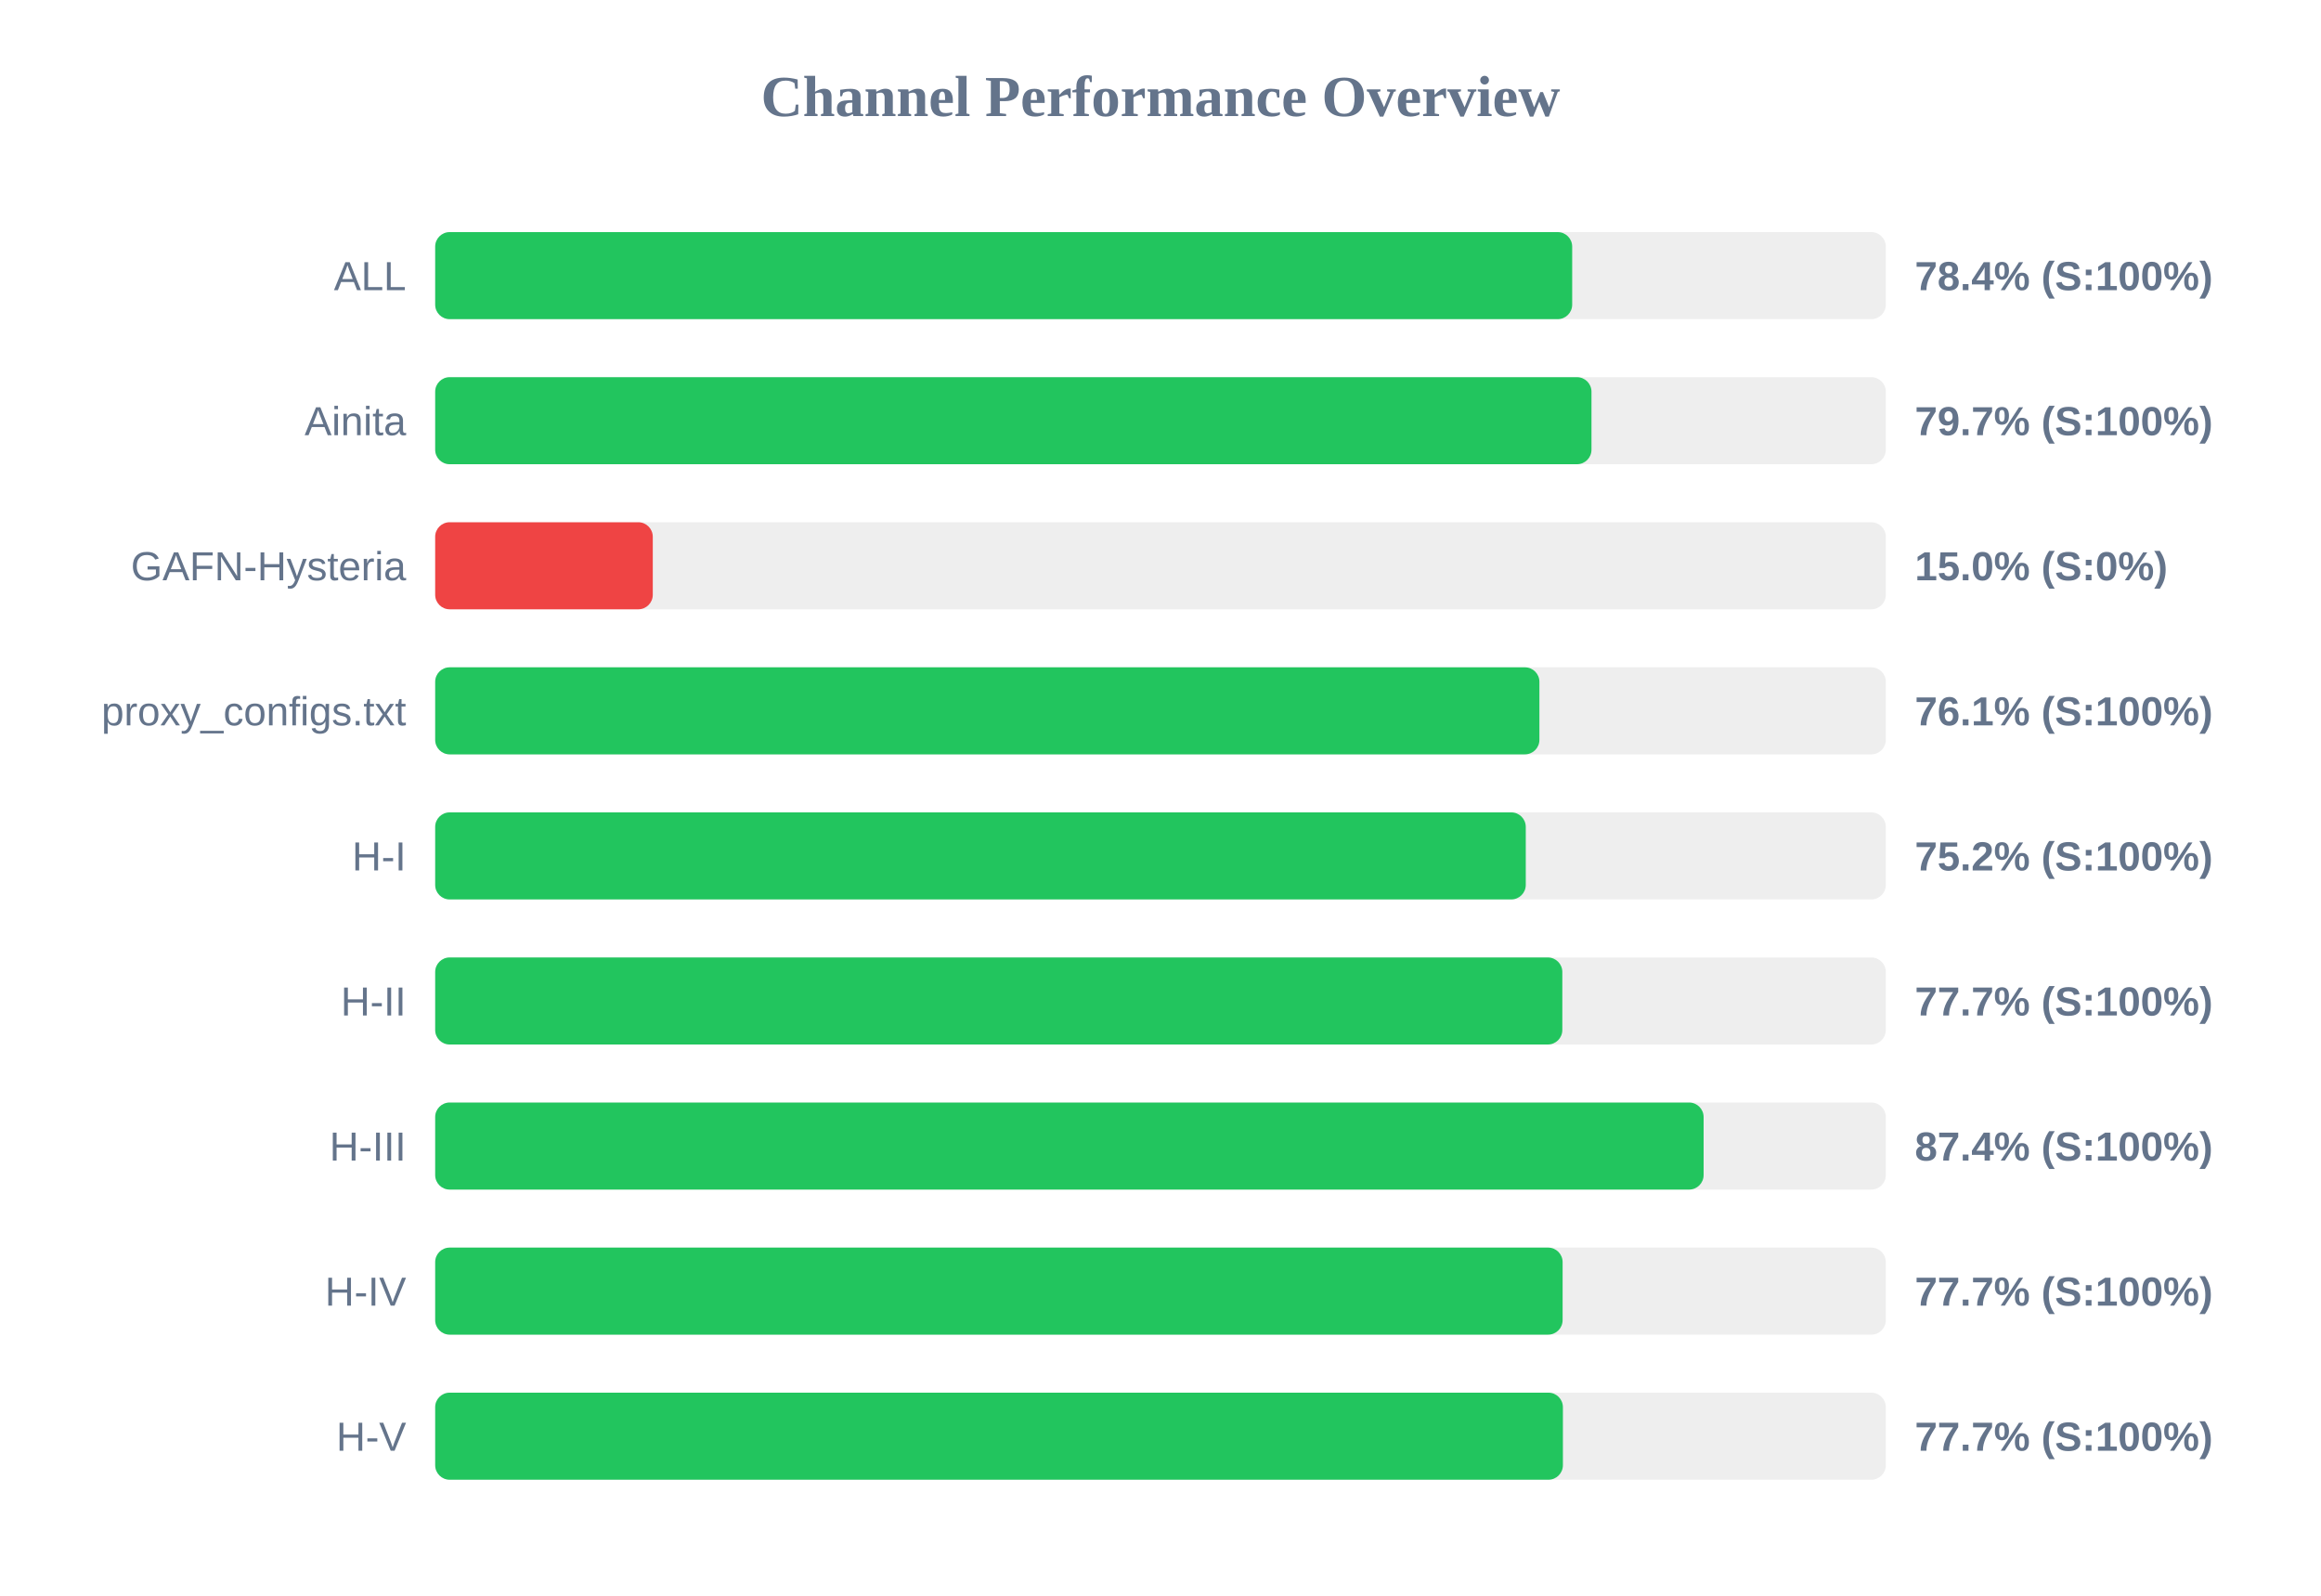
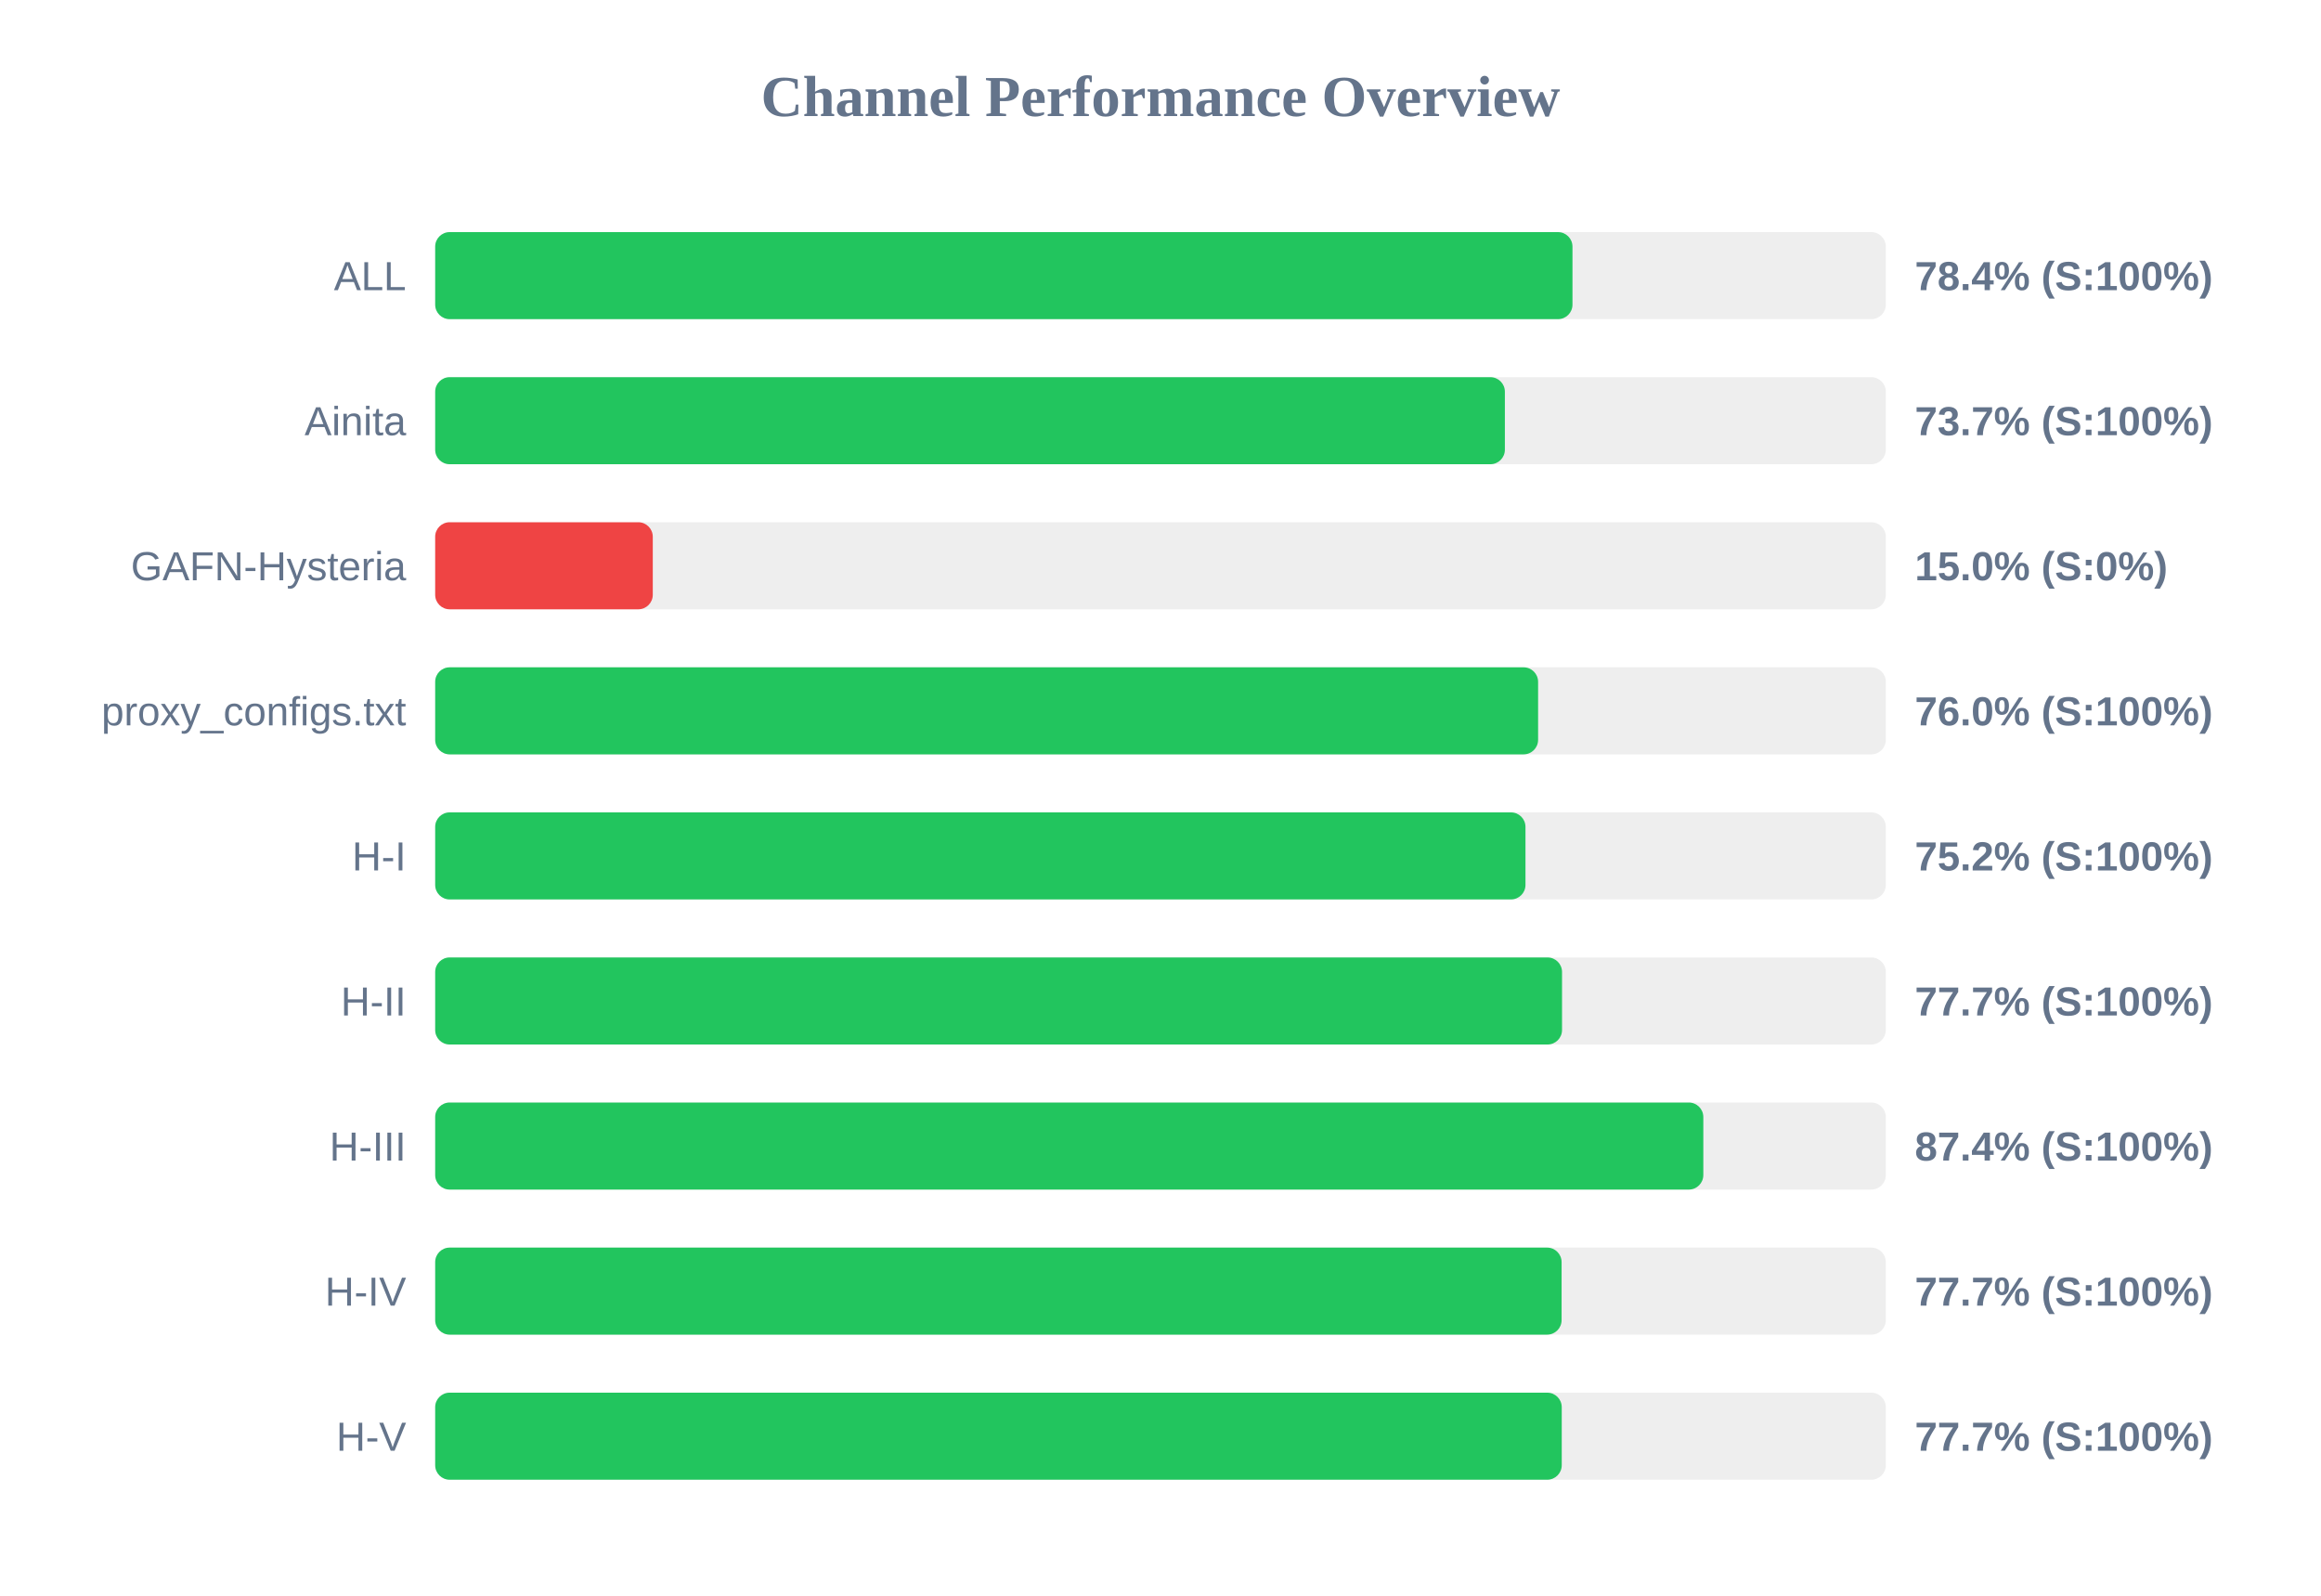
<svg xmlns="http://www.w3.org/2000/svg" width="800" height="550" version="1.1">
  <style>
        .row { font: 14px Arial; fill: #64748b; }
        .score { font: bold 14px Arial; fill: #64748b; }
    </style>
  <text x="400" y="40" text-anchor="middle" font-size="20px" font-weight="bold" fill="#64748b">Channel Performance Overview</text>
  <rect x="150" y="80" width="500" height="30" fill="#eee" rx="5" />
-   <rect x="150" y="80" width="391.9" height="30" fill="#22c55e" rx="5" />
+   <rect x="150" y="80" width="392.0" height="30" fill="#22c55e" rx="5" />
  <text x="140" y="100" text-anchor="end" class="row">ALL</text>
  <text x="660" y="100" text-anchor="start" class="score">78.4% (S:100%)</text>
  <rect x="150" y="130" width="500" height="30" fill="#eee" rx="5" />
-   <rect x="150" y="130" width="398.55" height="30" fill="#22c55e" rx="5" />
+   <rect x="150" y="130" width="368.7" height="30" fill="#22c55e" rx="5" />
  <text x="140" y="150" text-anchor="end" class="row">Ainita</text>
-   <text x="660" y="150" text-anchor="start" class="score">79.7% (S:100%)</text>
+   <text x="660" y="150" text-anchor="start" class="score">73.7% (S:100%)</text>
  <rect x="150" y="180" width="500" height="30" fill="#eee" rx="5" />
  <rect x="150" y="180" width="75.0" height="30" fill="#ef4444" rx="5" />
  <text x="140" y="200" text-anchor="end" class="row">GAFN-Hysteria</text>
  <text x="660" y="200" text-anchor="start" class="score">15.0% (S:0%)</text>
  <rect x="150" y="230" width="500" height="30" fill="#eee" rx="5" />
-   <rect x="150" y="230" width="380.6" height="30" fill="#22c55e" rx="5" />
+   <rect x="150" y="230" width="380.15" height="30" fill="#22c55e" rx="5" />
  <text x="140" y="250" text-anchor="end" class="row">proxy_configs.txt</text>
-   <text x="660" y="250" text-anchor="start" class="score">76.1% (S:100%)</text>
+   <text x="660" y="250" text-anchor="start" class="score">76.0% (S:100%)</text>
  <rect x="150" y="280" width="500" height="30" fill="#eee" rx="5" />
-   <rect x="150" y="280" width="375.9" height="30" fill="#22c55e" rx="5" />
+   <rect x="150" y="280" width="375.8" height="30" fill="#22c55e" rx="5" />
  <text x="140" y="300" text-anchor="end" class="row">H-I</text>
  <text x="660" y="300" text-anchor="start" class="score">75.2% (S:100%)</text>
  <rect x="150" y="330" width="500" height="30" fill="#eee" rx="5" />
-   <rect x="150" y="330" width="388.5" height="30" fill="#22c55e" rx="5" />
+   <rect x="150" y="330" width="388.4" height="30" fill="#22c55e" rx="5" />
  <text x="140" y="350" text-anchor="end" class="row">H-II</text>
  <text x="660" y="350" text-anchor="start" class="score">77.7% (S:100%)</text>
  <rect x="150" y="380" width="500" height="30" fill="#eee" rx="5" />
-   <rect x="150" y="380" width="437.2" height="30" fill="#22c55e" rx="5" />
+   <rect x="150" y="380" width="437.1" height="30" fill="#22c55e" rx="5" />
  <text x="140" y="400" text-anchor="end" class="row">H-III</text>
  <text x="660" y="400" text-anchor="start" class="score">87.4% (S:100%)</text>
  <rect x="150" y="430" width="500" height="30" fill="#eee" rx="5" />
-   <rect x="150" y="430" width="388.6" height="30" fill="#22c55e" rx="5" />
+   <rect x="150" y="430" width="388.25" height="30" fill="#22c55e" rx="5" />
  <text x="140" y="450" text-anchor="end" class="row">H-IV</text>
  <text x="660" y="450" text-anchor="start" class="score">77.7% (S:100%)</text>
  <rect x="150" y="480" width="500" height="30" fill="#eee" rx="5" />
-   <rect x="150" y="480" width="388.7" height="30" fill="#22c55e" rx="5" />
+   <rect x="150" y="480" width="388.3" height="30" fill="#22c55e" rx="5" />
  <text x="140" y="500" text-anchor="end" class="row">H-V</text>
  <text x="660" y="500" text-anchor="start" class="score">77.7% (S:100%)</text>
</svg>
